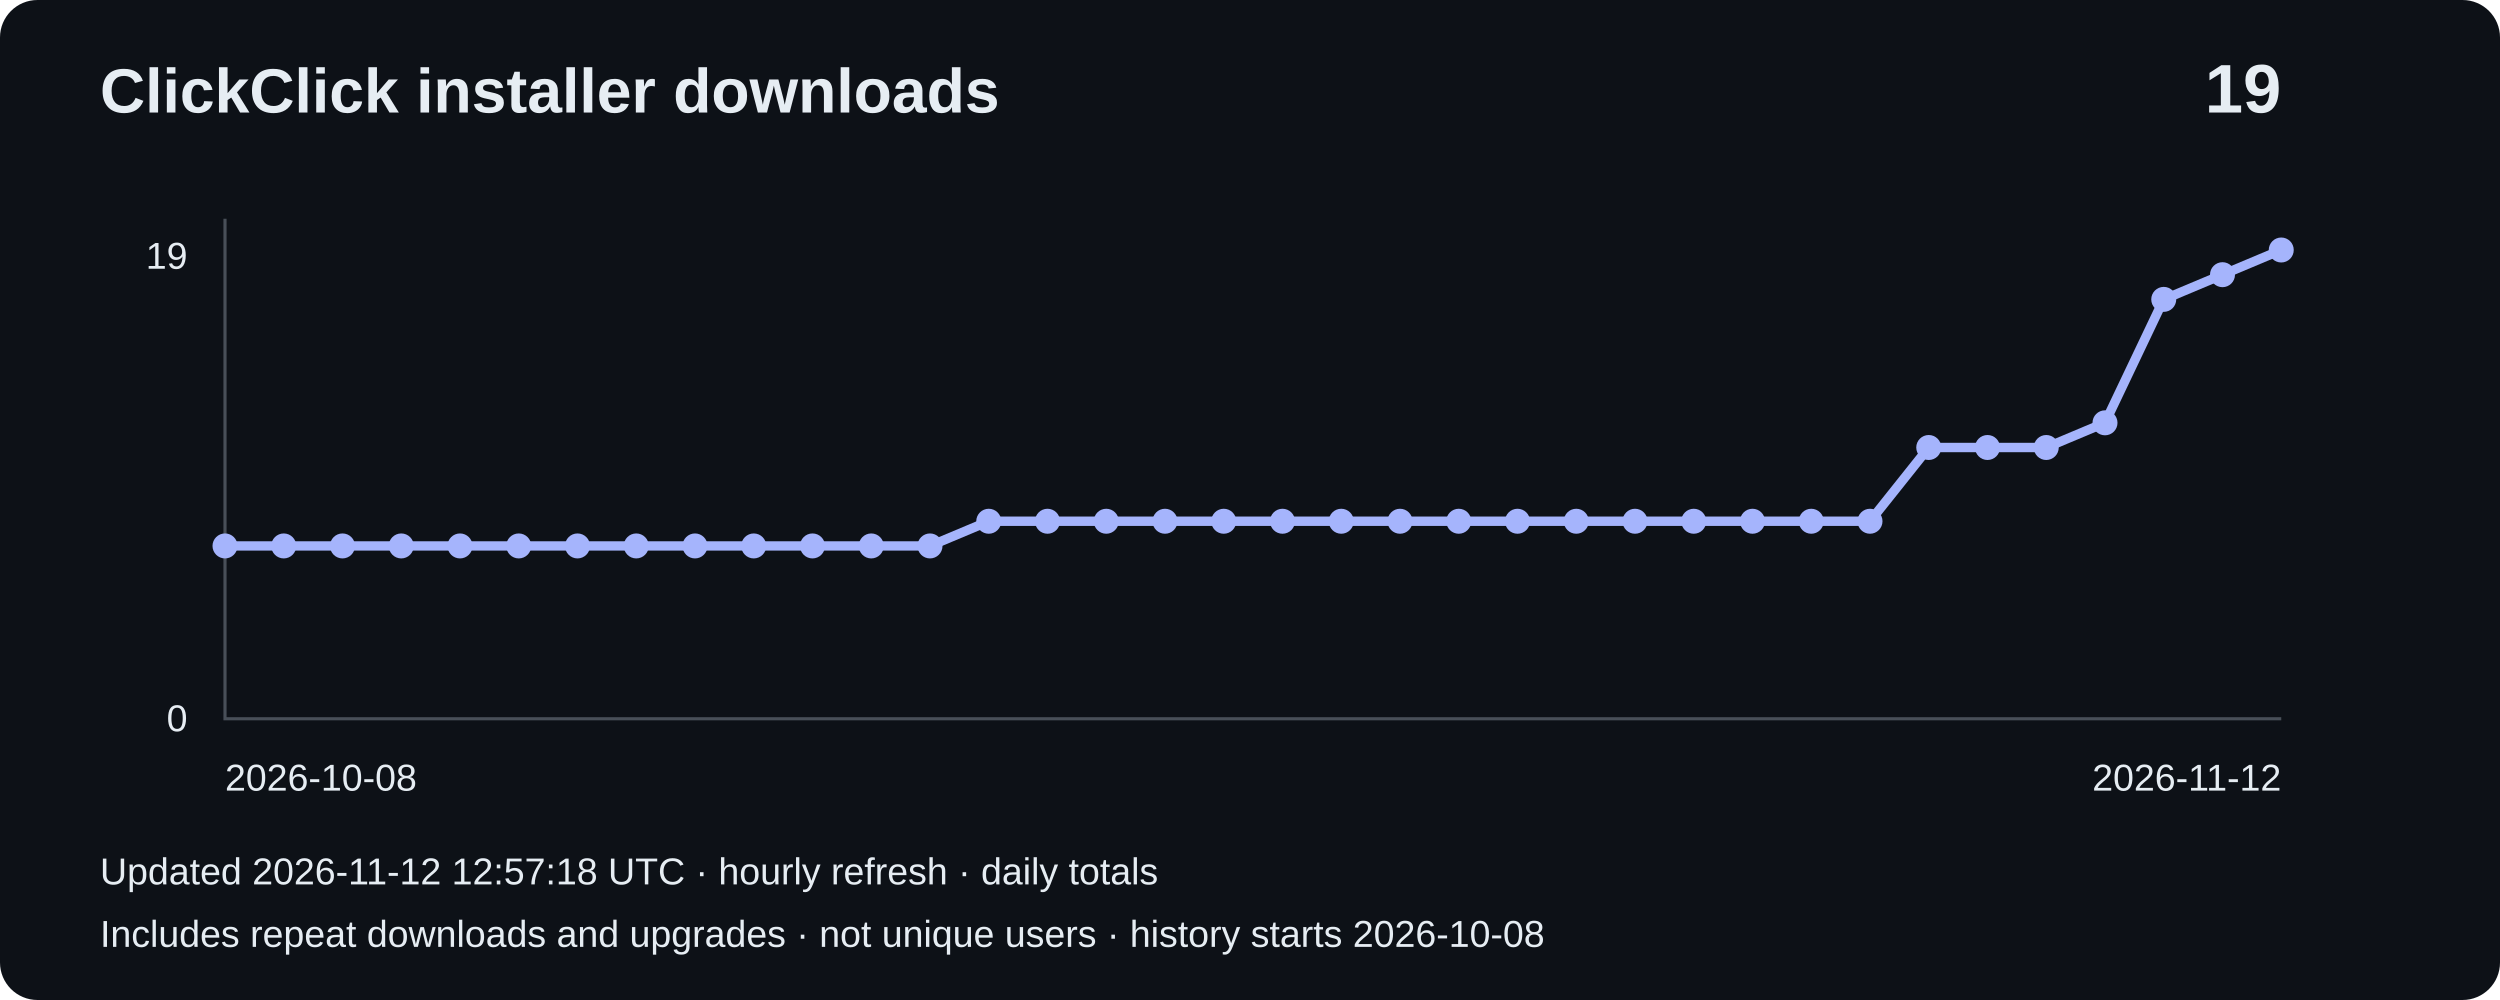
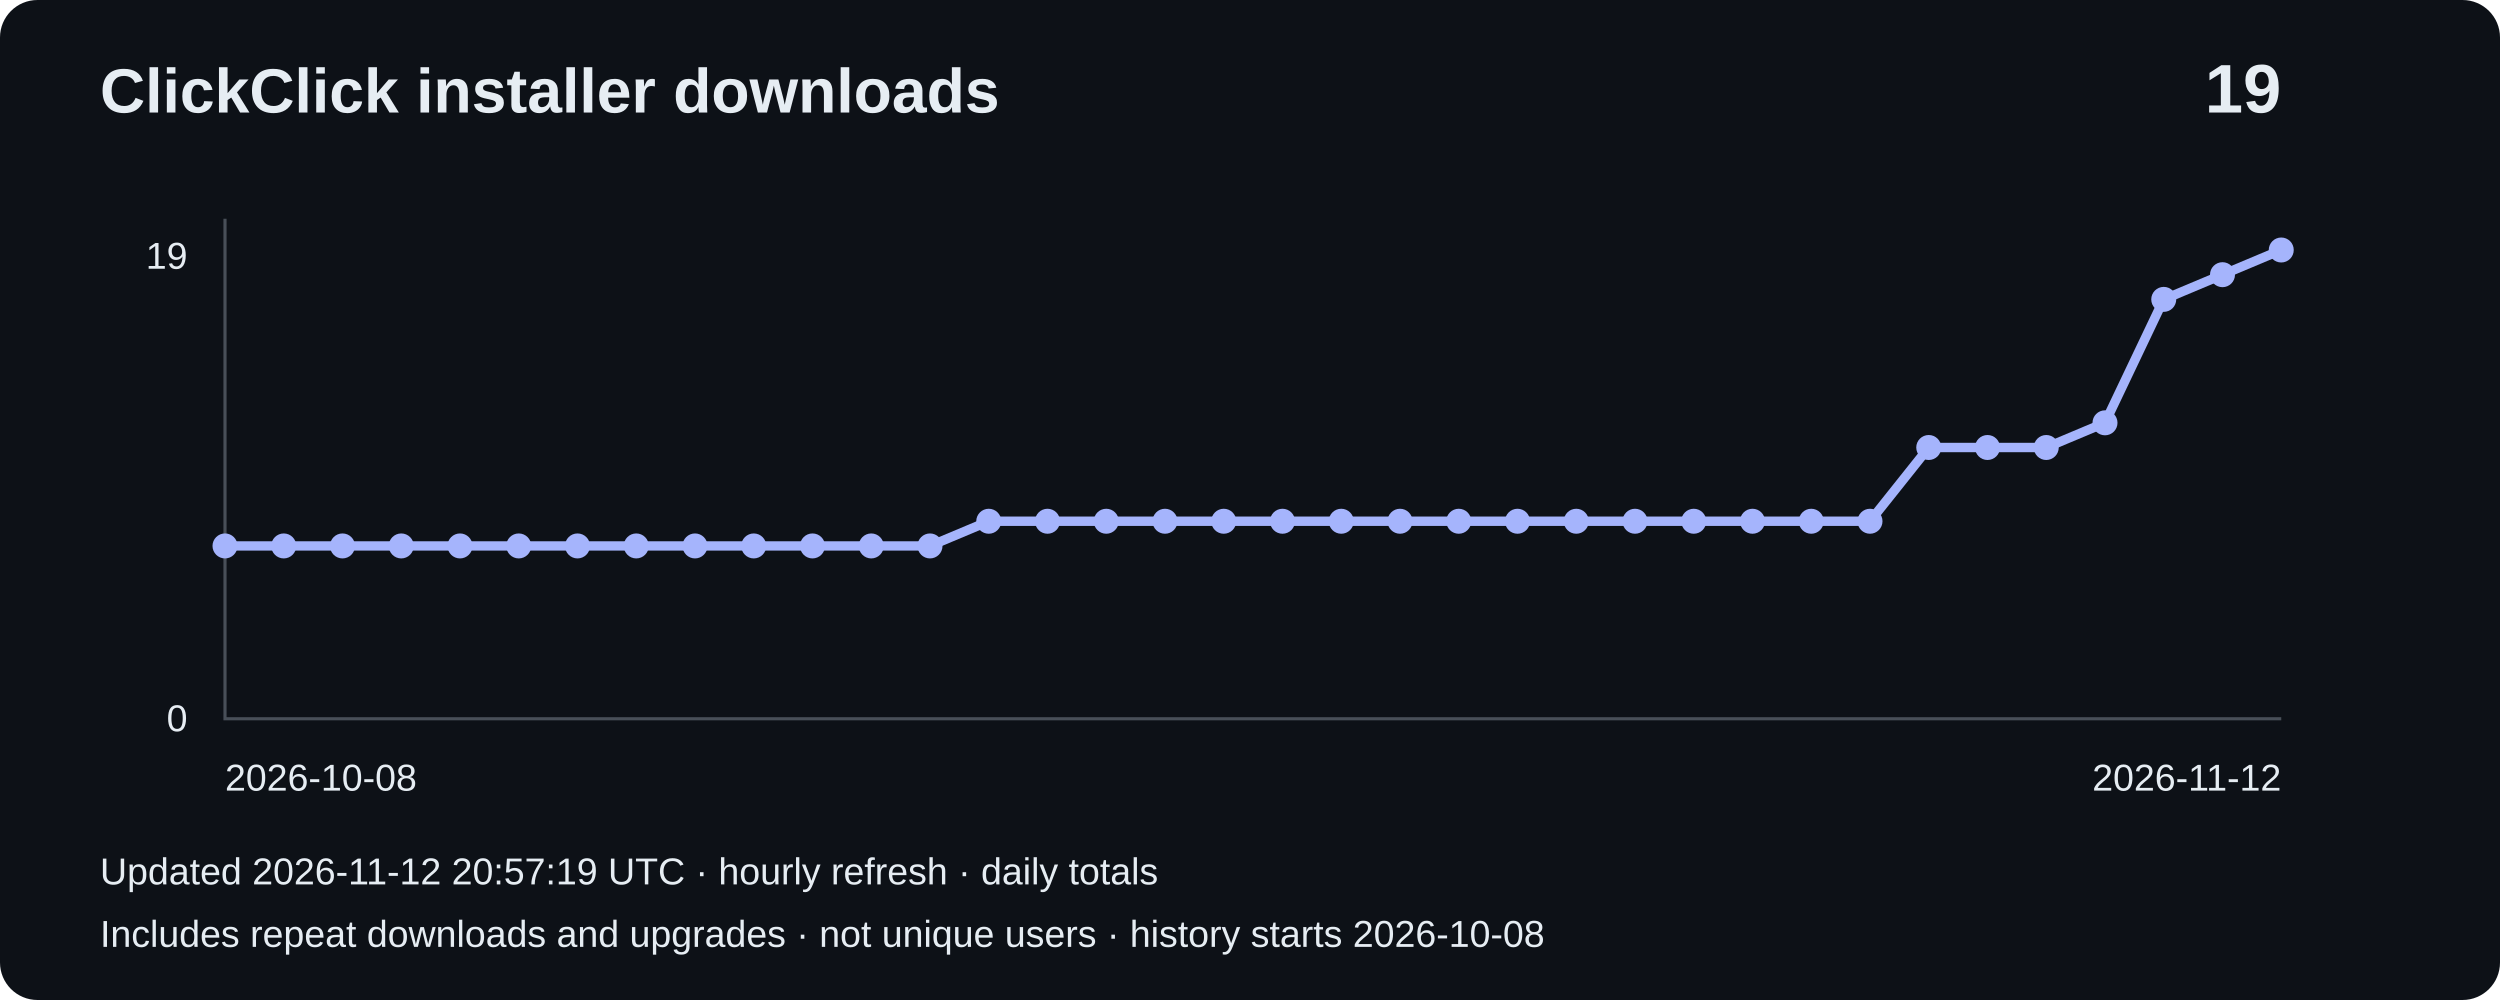
<svg xmlns="http://www.w3.org/2000/svg" width="800" height="320" viewBox="0 0 800 320" role="img" aria-label="Installer downloads: 19">
  <rect width="800" height="320" rx="12" fill="#0d1117" />
  <g font-family="Arial,sans-serif" fill="#e6edf3">
    <text x="32" y="36" font-size="20" font-weight="bold">ClickClick installer downloads</text>
    <text x="730" y="36" font-size="22" text-anchor="end" font-weight="bold">19</text>
    <path d="M72 70V230H730" fill="none" stroke="#484f58" />
    <text x="60" y="86" text-anchor="end" font-size="12">19</text>
    <text x="60" y="234" text-anchor="end" font-size="12">0</text>
    <polyline points="72.0,174.7 90.8,174.7 109.6,174.7 128.4,174.7 147.2,174.7 166.0,174.7 184.8,174.7 203.6,174.7 222.4,174.7 241.2,174.7 260.0,174.7 278.8,174.7 297.6,174.7 316.4,166.8 335.2,166.8 354.0,166.8 372.8,166.8 391.6,166.8 410.4,166.8 429.2,166.8 448.0,166.8 466.8,166.8 485.6,166.8 504.4,166.8 523.2,166.8 542.0,166.8 560.8,166.8 579.6,166.8 598.4,166.8 617.2,143.2 636.0,143.2 654.8,143.2 673.6,135.3 692.4,95.8 711.2,87.9 730.0,80.0" fill="none" stroke="#a5b4fc" stroke-width="3" />
    <circle cx="72.0" cy="174.7" r="4" fill="#a5b4fc" />
    <circle cx="90.8" cy="174.7" r="4" fill="#a5b4fc" />
    <circle cx="109.6" cy="174.7" r="4" fill="#a5b4fc" />
    <circle cx="128.4" cy="174.7" r="4" fill="#a5b4fc" />
    <circle cx="147.2" cy="174.7" r="4" fill="#a5b4fc" />
    <circle cx="166.0" cy="174.7" r="4" fill="#a5b4fc" />
    <circle cx="184.8" cy="174.7" r="4" fill="#a5b4fc" />
    <circle cx="203.6" cy="174.7" r="4" fill="#a5b4fc" />
    <circle cx="222.4" cy="174.7" r="4" fill="#a5b4fc" />
    <circle cx="241.2" cy="174.7" r="4" fill="#a5b4fc" />
    <circle cx="260.0" cy="174.7" r="4" fill="#a5b4fc" />
    <circle cx="278.8" cy="174.7" r="4" fill="#a5b4fc" />
    <circle cx="297.6" cy="174.7" r="4" fill="#a5b4fc" />
    <circle cx="316.4" cy="166.8" r="4" fill="#a5b4fc" />
    <circle cx="335.2" cy="166.8" r="4" fill="#a5b4fc" />
    <circle cx="354.0" cy="166.8" r="4" fill="#a5b4fc" />
    <circle cx="372.8" cy="166.8" r="4" fill="#a5b4fc" />
    <circle cx="391.6" cy="166.8" r="4" fill="#a5b4fc" />
    <circle cx="410.4" cy="166.8" r="4" fill="#a5b4fc" />
    <circle cx="429.2" cy="166.8" r="4" fill="#a5b4fc" />
    <circle cx="448.0" cy="166.8" r="4" fill="#a5b4fc" />
    <circle cx="466.8" cy="166.8" r="4" fill="#a5b4fc" />
    <circle cx="485.6" cy="166.8" r="4" fill="#a5b4fc" />
    <circle cx="504.4" cy="166.8" r="4" fill="#a5b4fc" />
    <circle cx="523.2" cy="166.8" r="4" fill="#a5b4fc" />
    <circle cx="542.0" cy="166.8" r="4" fill="#a5b4fc" />
    <circle cx="560.8" cy="166.8" r="4" fill="#a5b4fc" />
    <circle cx="579.6" cy="166.8" r="4" fill="#a5b4fc" />
    <circle cx="598.4" cy="166.8" r="4" fill="#a5b4fc" />
    <circle cx="617.2" cy="143.2" r="4" fill="#a5b4fc" />
    <circle cx="636.0" cy="143.2" r="4" fill="#a5b4fc" />
    <circle cx="654.8" cy="143.2" r="4" fill="#a5b4fc" />
    <circle cx="673.6" cy="135.3" r="4" fill="#a5b4fc" />
    <circle cx="692.4" cy="95.8" r="4" fill="#a5b4fc" />
    <circle cx="711.2" cy="87.9" r="4" fill="#a5b4fc" />
    <circle cx="730.0" cy="80.0" r="4" fill="#a5b4fc" />
    <text x="72" y="253" font-size="12">2026-10-08</text>
    <text x="730" y="253" text-anchor="end" font-size="12">2026-11-12</text>
-     <text x="32" y="283" font-size="12">Updated 2026-11-12 12:57:18 UTC · hourly refresh · daily totals</text>
+     <text x="32" y="283" font-size="12">Updated 2026-11-12 20:57:19 UTC · hourly refresh · daily totals</text>
    <text x="32" y="303" font-size="12">Includes repeat downloads and upgrades · not unique users · history starts 2026-10-08</text>
  </g>
</svg>
